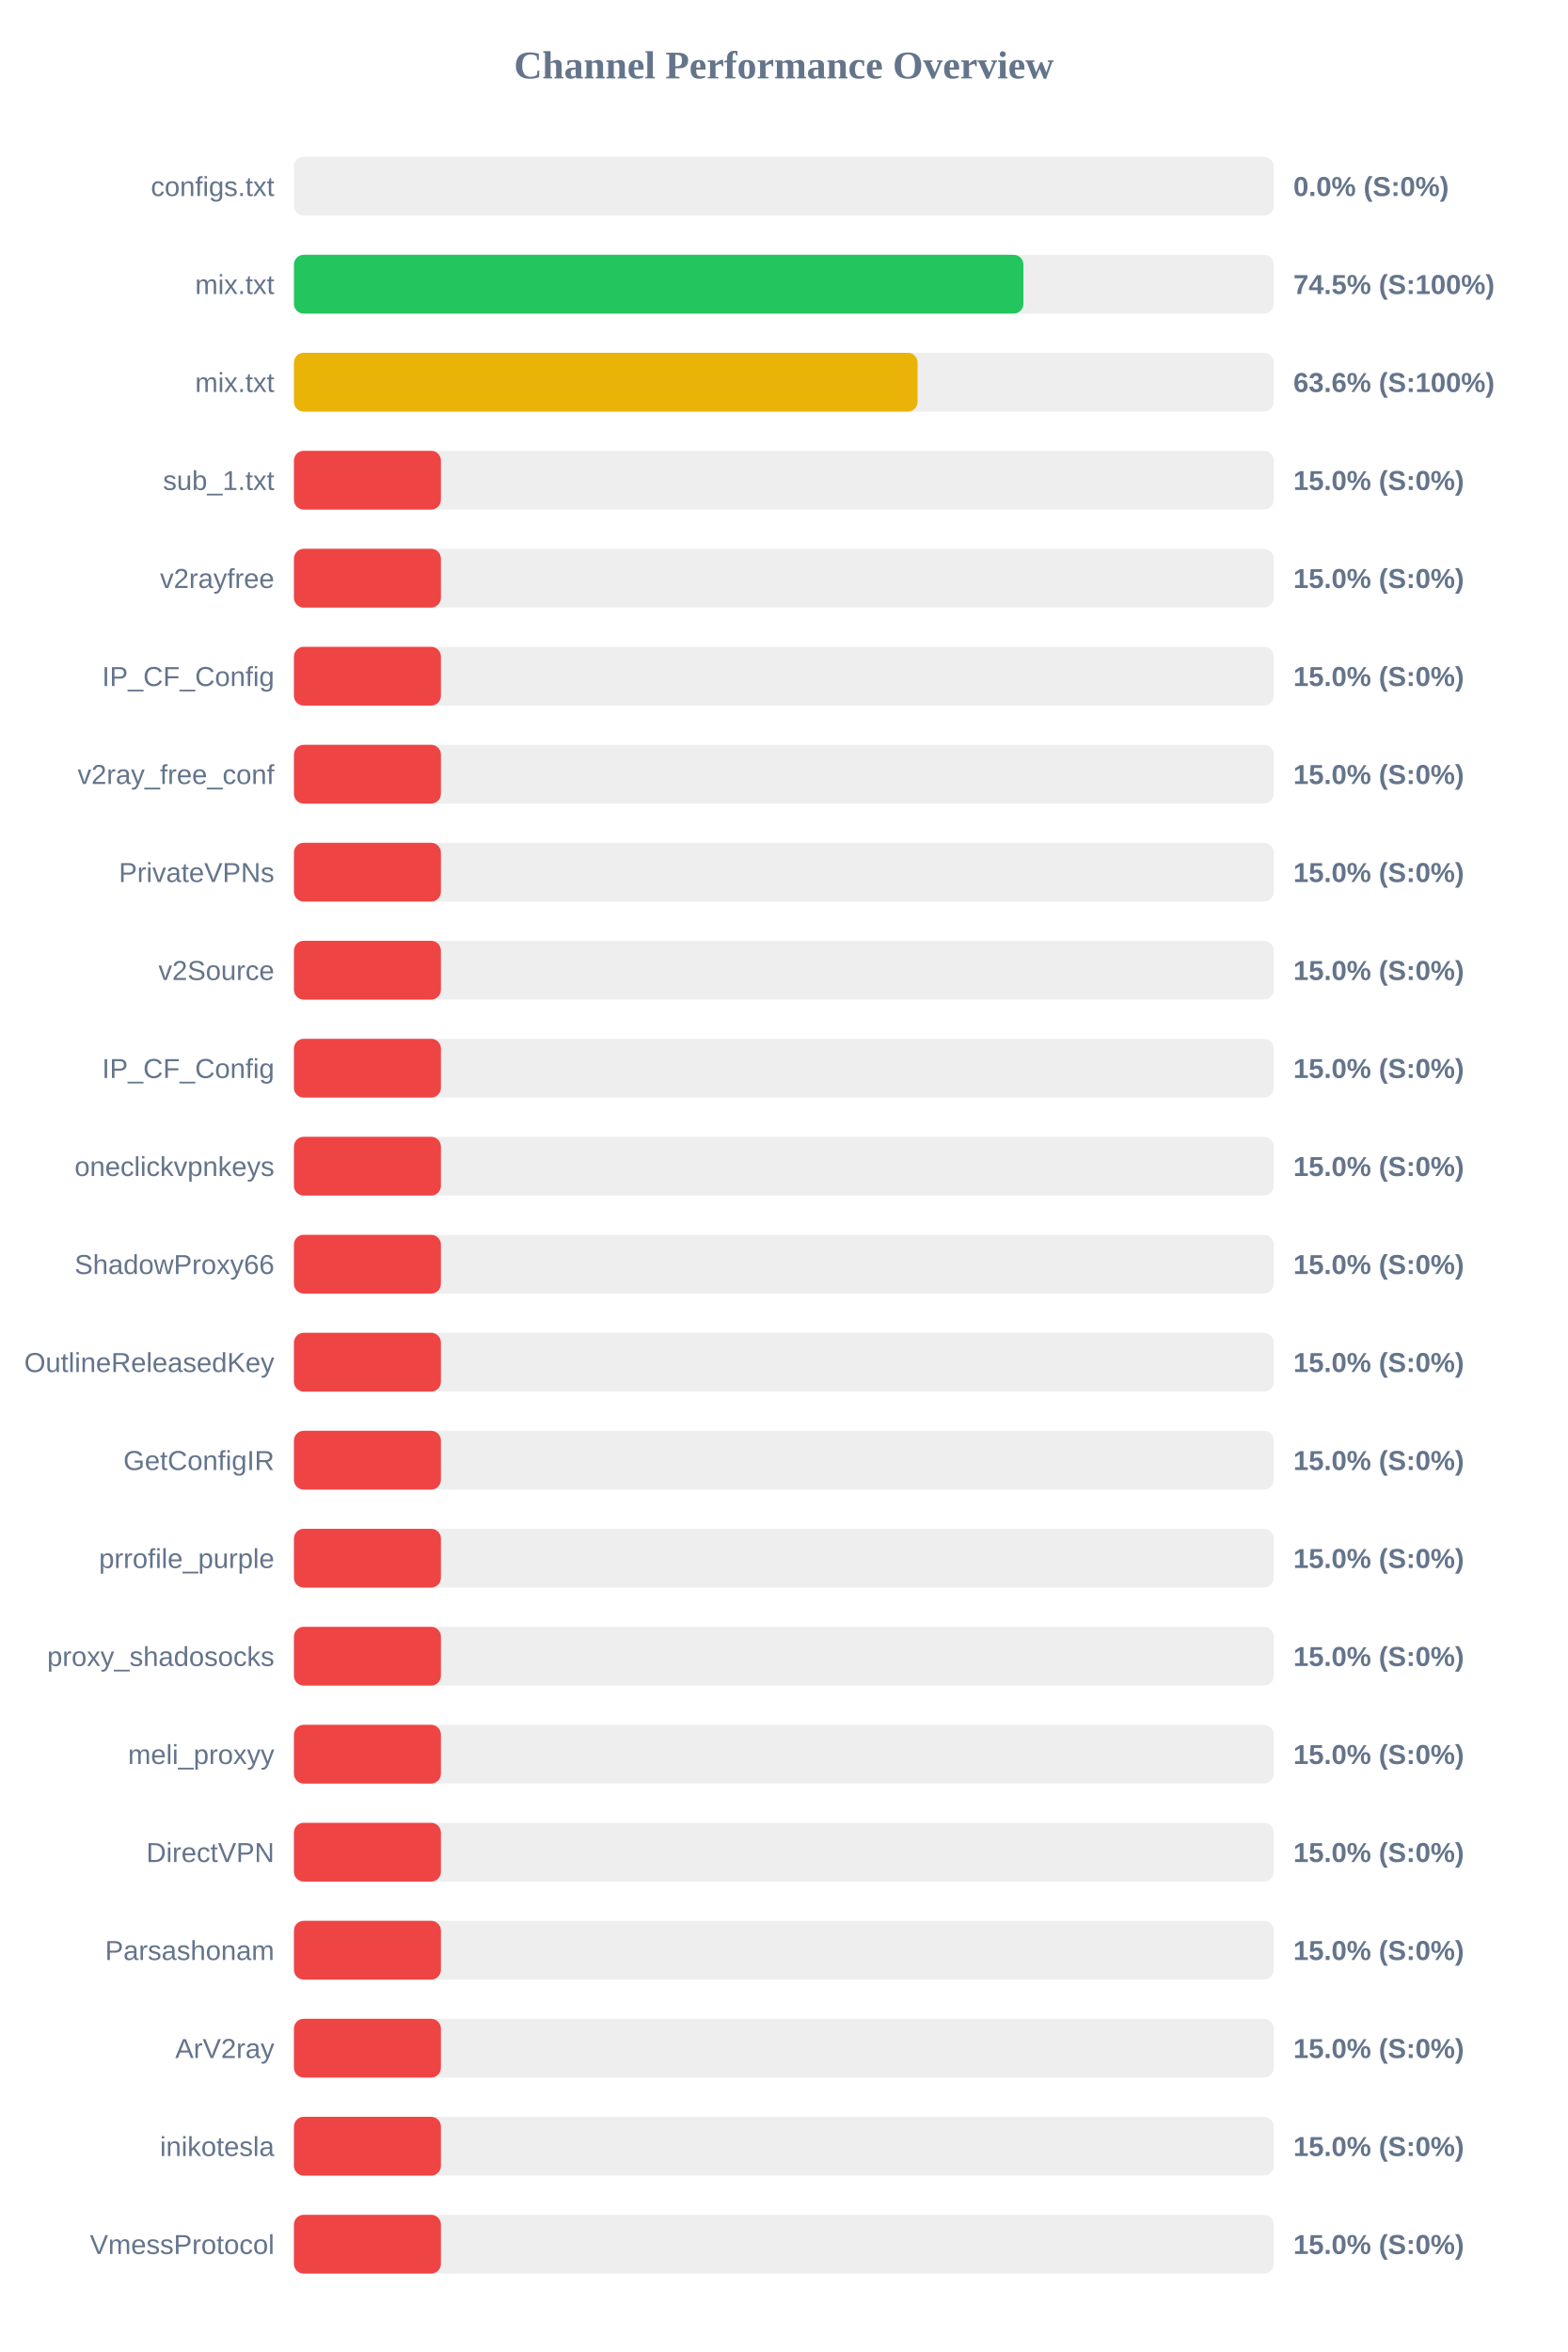
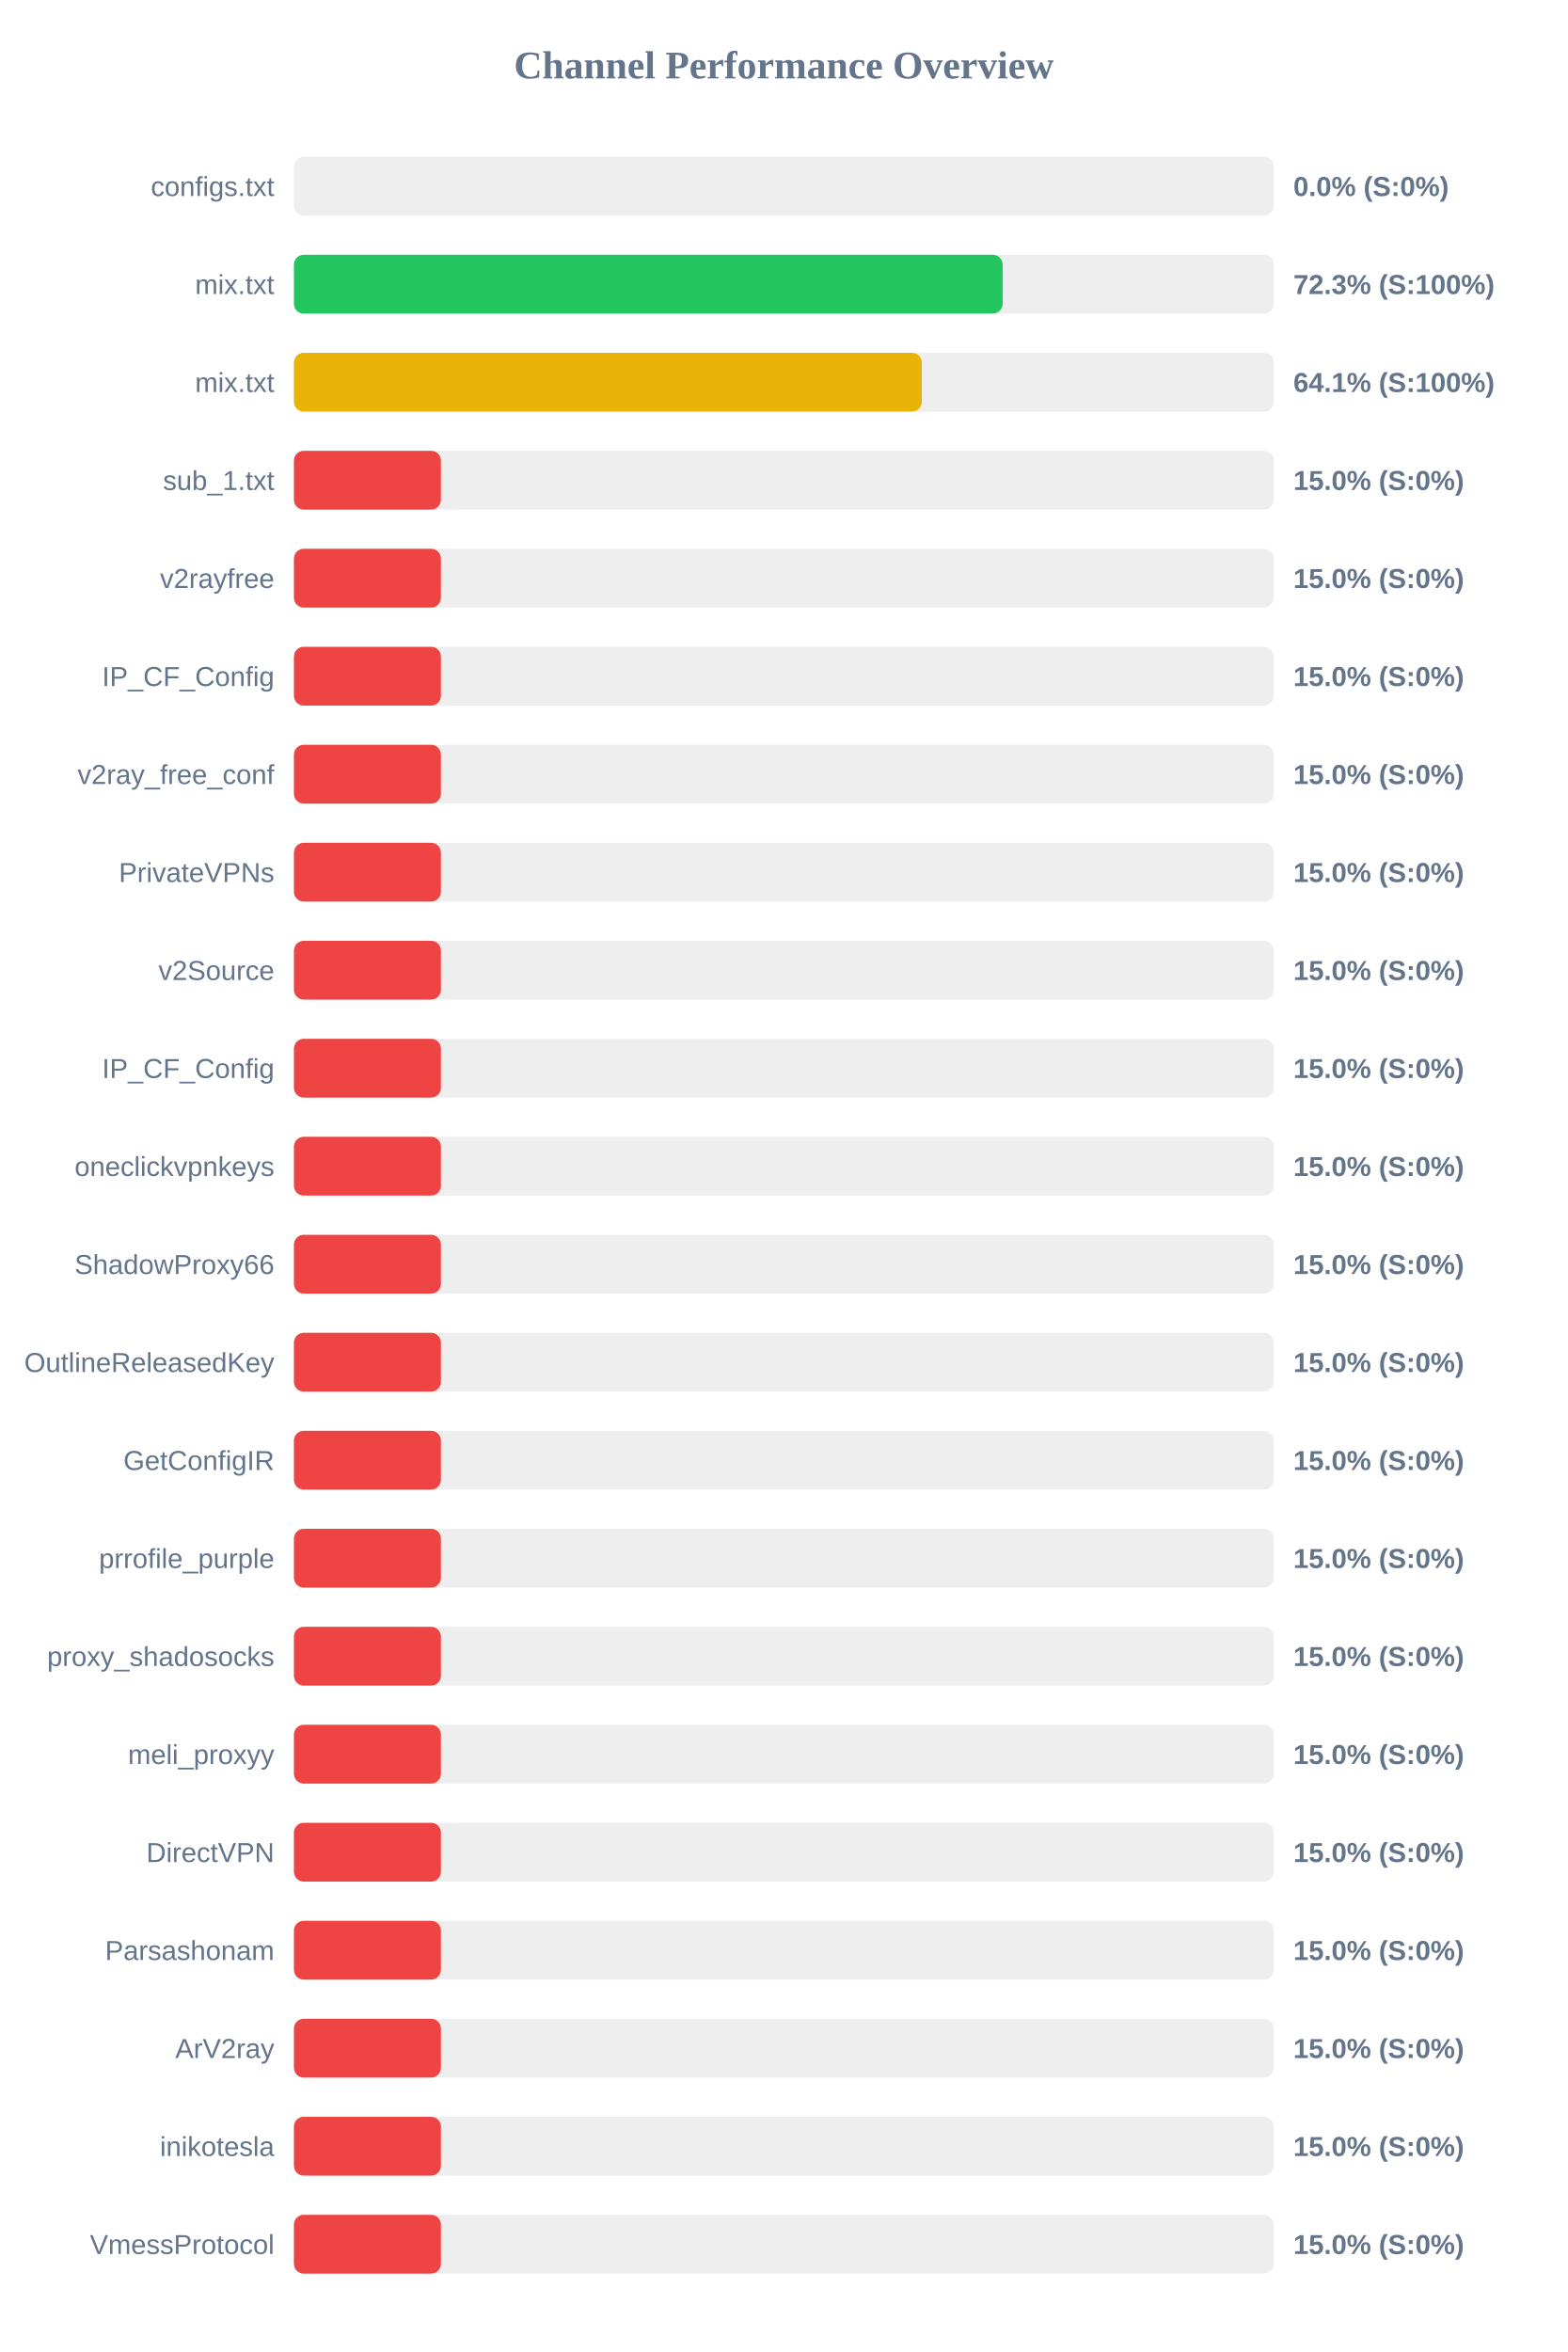
<svg xmlns="http://www.w3.org/2000/svg" width="800" height="1200" version="1.1">
  <style>
        .row { font: 14px Arial; fill: #64748b; }
        .score { font: bold 14px Arial; fill: #64748b; }
    </style>
  <text x="400" y="40" text-anchor="middle" font-size="20px" font-weight="bold" fill="#64748b">Channel Performance Overview</text>
  <rect x="150" y="80" width="500" height="30" fill="#eee" rx="5" />
  <rect x="150" y="80" width="0.0" height="30" fill="#ef4444" rx="5" />
  <text x="140" y="100" text-anchor="end" class="row">configs.txt</text>
  <text x="660" y="100" text-anchor="start" class="score">0.0% (S:0%)</text>
  <rect x="150" y="130" width="500" height="30" fill="#eee" rx="5" />
-   <rect x="150" y="130" width="372.25" height="30" fill="#22c55e" rx="5" />
+   <rect x="150" y="130" width="361.65" height="30" fill="#22c55e" rx="5" />
  <text x="140" y="150" text-anchor="end" class="row">mix.txt</text>
-   <text x="660" y="150" text-anchor="start" class="score">74.5% (S:100%)</text>
+   <text x="660" y="150" text-anchor="start" class="score">72.3% (S:100%)</text>
  <rect x="150" y="180" width="500" height="30" fill="#eee" rx="5" />
-   <rect x="150" y="180" width="318.25" height="30" fill="#eab308" rx="5" />
+   <rect x="150" y="180" width="320.4" height="30" fill="#eab308" rx="5" />
  <text x="140" y="200" text-anchor="end" class="row">mix.txt</text>
-   <text x="660" y="200" text-anchor="start" class="score">63.6% (S:100%)</text>
+   <text x="660" y="200" text-anchor="start" class="score">64.1% (S:100%)</text>
  <rect x="150" y="230" width="500" height="30" fill="#eee" rx="5" />
  <rect x="150" y="230" width="75.0" height="30" fill="#ef4444" rx="5" />
  <text x="140" y="250" text-anchor="end" class="row">sub_1.txt</text>
  <text x="660" y="250" text-anchor="start" class="score">15.0% (S:0%)</text>
  <rect x="150" y="280" width="500" height="30" fill="#eee" rx="5" />
  <rect x="150" y="280" width="75.0" height="30" fill="#ef4444" rx="5" />
  <text x="140" y="300" text-anchor="end" class="row">v2rayfree</text>
  <text x="660" y="300" text-anchor="start" class="score">15.0% (S:0%)</text>
  <rect x="150" y="330" width="500" height="30" fill="#eee" rx="5" />
  <rect x="150" y="330" width="75.0" height="30" fill="#ef4444" rx="5" />
  <text x="140" y="350" text-anchor="end" class="row">IP_CF_Config</text>
  <text x="660" y="350" text-anchor="start" class="score">15.0% (S:0%)</text>
  <rect x="150" y="380" width="500" height="30" fill="#eee" rx="5" />
  <rect x="150" y="380" width="75.0" height="30" fill="#ef4444" rx="5" />
  <text x="140" y="400" text-anchor="end" class="row">v2ray_free_conf</text>
  <text x="660" y="400" text-anchor="start" class="score">15.0% (S:0%)</text>
  <rect x="150" y="430" width="500" height="30" fill="#eee" rx="5" />
  <rect x="150" y="430" width="75.0" height="30" fill="#ef4444" rx="5" />
  <text x="140" y="450" text-anchor="end" class="row">PrivateVPNs</text>
  <text x="660" y="450" text-anchor="start" class="score">15.0% (S:0%)</text>
  <rect x="150" y="480" width="500" height="30" fill="#eee" rx="5" />
  <rect x="150" y="480" width="75.0" height="30" fill="#ef4444" rx="5" />
  <text x="140" y="500" text-anchor="end" class="row">v2Source</text>
  <text x="660" y="500" text-anchor="start" class="score">15.0% (S:0%)</text>
  <rect x="150" y="530" width="500" height="30" fill="#eee" rx="5" />
  <rect x="150" y="530" width="75.0" height="30" fill="#ef4444" rx="5" />
  <text x="140" y="550" text-anchor="end" class="row">IP_CF_Config</text>
  <text x="660" y="550" text-anchor="start" class="score">15.0% (S:0%)</text>
  <rect x="150" y="580" width="500" height="30" fill="#eee" rx="5" />
  <rect x="150" y="580" width="75.0" height="30" fill="#ef4444" rx="5" />
  <text x="140" y="600" text-anchor="end" class="row">oneclickvpnkeys</text>
  <text x="660" y="600" text-anchor="start" class="score">15.0% (S:0%)</text>
  <rect x="150" y="630" width="500" height="30" fill="#eee" rx="5" />
  <rect x="150" y="630" width="75.0" height="30" fill="#ef4444" rx="5" />
  <text x="140" y="650" text-anchor="end" class="row">ShadowProxy66</text>
  <text x="660" y="650" text-anchor="start" class="score">15.0% (S:0%)</text>
  <rect x="150" y="680" width="500" height="30" fill="#eee" rx="5" />
  <rect x="150" y="680" width="75.0" height="30" fill="#ef4444" rx="5" />
  <text x="140" y="700" text-anchor="end" class="row">OutlineReleasedKey</text>
  <text x="660" y="700" text-anchor="start" class="score">15.0% (S:0%)</text>
  <rect x="150" y="730" width="500" height="30" fill="#eee" rx="5" />
  <rect x="150" y="730" width="75.0" height="30" fill="#ef4444" rx="5" />
  <text x="140" y="750" text-anchor="end" class="row">GetConfigIR</text>
  <text x="660" y="750" text-anchor="start" class="score">15.0% (S:0%)</text>
  <rect x="150" y="780" width="500" height="30" fill="#eee" rx="5" />
  <rect x="150" y="780" width="75.0" height="30" fill="#ef4444" rx="5" />
  <text x="140" y="800" text-anchor="end" class="row">prrofile_purple</text>
  <text x="660" y="800" text-anchor="start" class="score">15.0% (S:0%)</text>
  <rect x="150" y="830" width="500" height="30" fill="#eee" rx="5" />
  <rect x="150" y="830" width="75.0" height="30" fill="#ef4444" rx="5" />
  <text x="140" y="850" text-anchor="end" class="row">proxy_shadosocks</text>
  <text x="660" y="850" text-anchor="start" class="score">15.0% (S:0%)</text>
  <rect x="150" y="880" width="500" height="30" fill="#eee" rx="5" />
  <rect x="150" y="880" width="75.0" height="30" fill="#ef4444" rx="5" />
  <text x="140" y="900" text-anchor="end" class="row">meli_proxyy</text>
  <text x="660" y="900" text-anchor="start" class="score">15.0% (S:0%)</text>
  <rect x="150" y="930" width="500" height="30" fill="#eee" rx="5" />
  <rect x="150" y="930" width="75.0" height="30" fill="#ef4444" rx="5" />
  <text x="140" y="950" text-anchor="end" class="row">DirectVPN</text>
  <text x="660" y="950" text-anchor="start" class="score">15.0% (S:0%)</text>
  <rect x="150" y="980" width="500" height="30" fill="#eee" rx="5" />
  <rect x="150" y="980" width="75.0" height="30" fill="#ef4444" rx="5" />
  <text x="140" y="1000" text-anchor="end" class="row">Parsashonam</text>
  <text x="660" y="1000" text-anchor="start" class="score">15.0% (S:0%)</text>
  <rect x="150" y="1030" width="500" height="30" fill="#eee" rx="5" />
  <rect x="150" y="1030" width="75.0" height="30" fill="#ef4444" rx="5" />
  <text x="140" y="1050" text-anchor="end" class="row">ArV2ray</text>
  <text x="660" y="1050" text-anchor="start" class="score">15.0% (S:0%)</text>
  <rect x="150" y="1080" width="500" height="30" fill="#eee" rx="5" />
  <rect x="150" y="1080" width="75.0" height="30" fill="#ef4444" rx="5" />
  <text x="140" y="1100" text-anchor="end" class="row">inikotesla</text>
  <text x="660" y="1100" text-anchor="start" class="score">15.0% (S:0%)</text>
  <rect x="150" y="1130" width="500" height="30" fill="#eee" rx="5" />
  <rect x="150" y="1130" width="75.0" height="30" fill="#ef4444" rx="5" />
  <text x="140" y="1150" text-anchor="end" class="row">VmessProtocol</text>
  <text x="660" y="1150" text-anchor="start" class="score">15.0% (S:0%)</text>
</svg>
